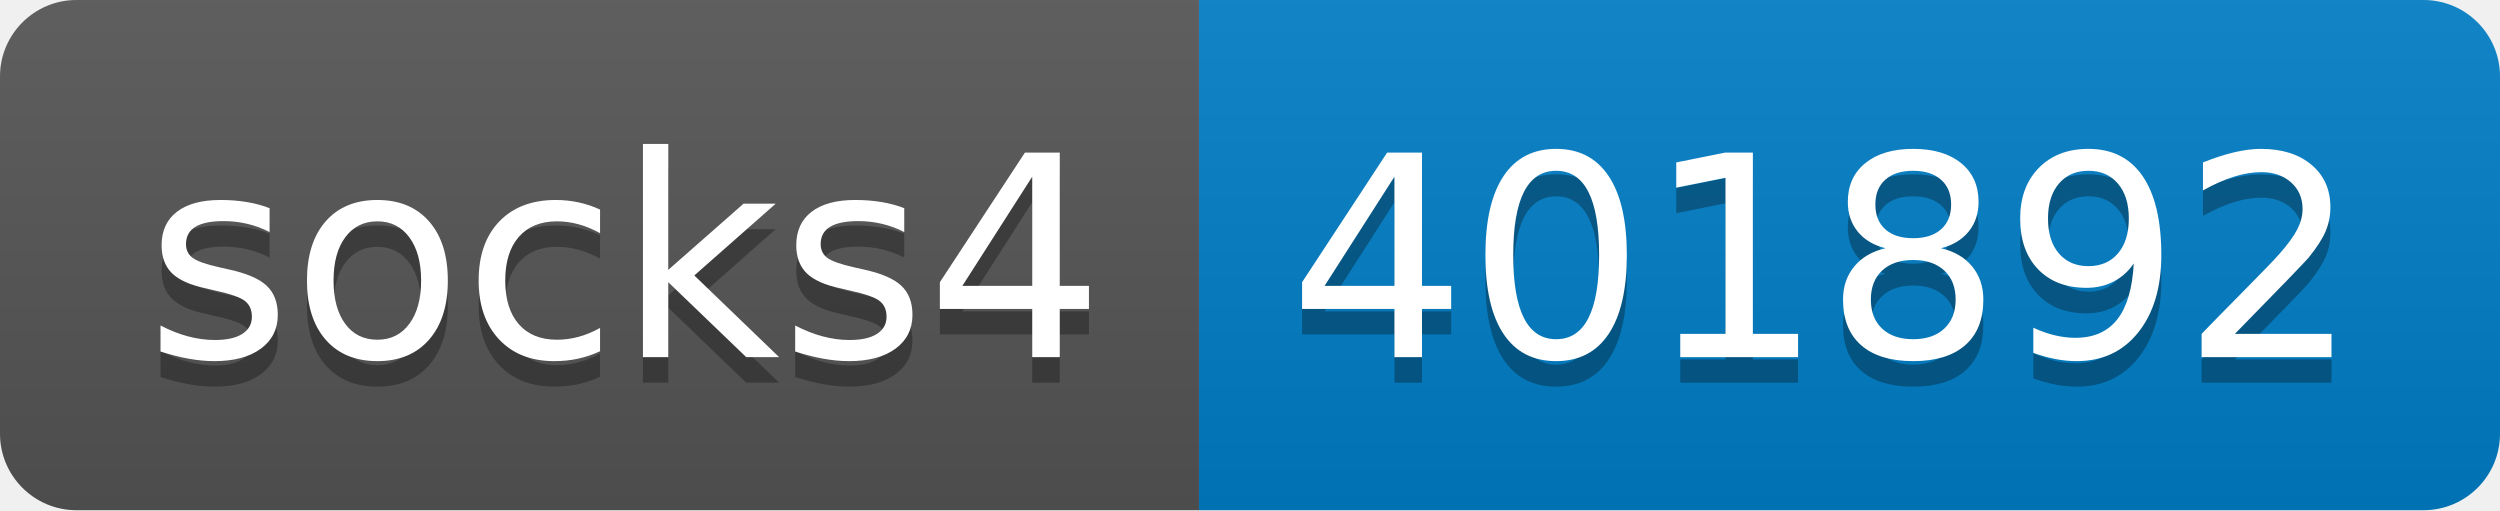
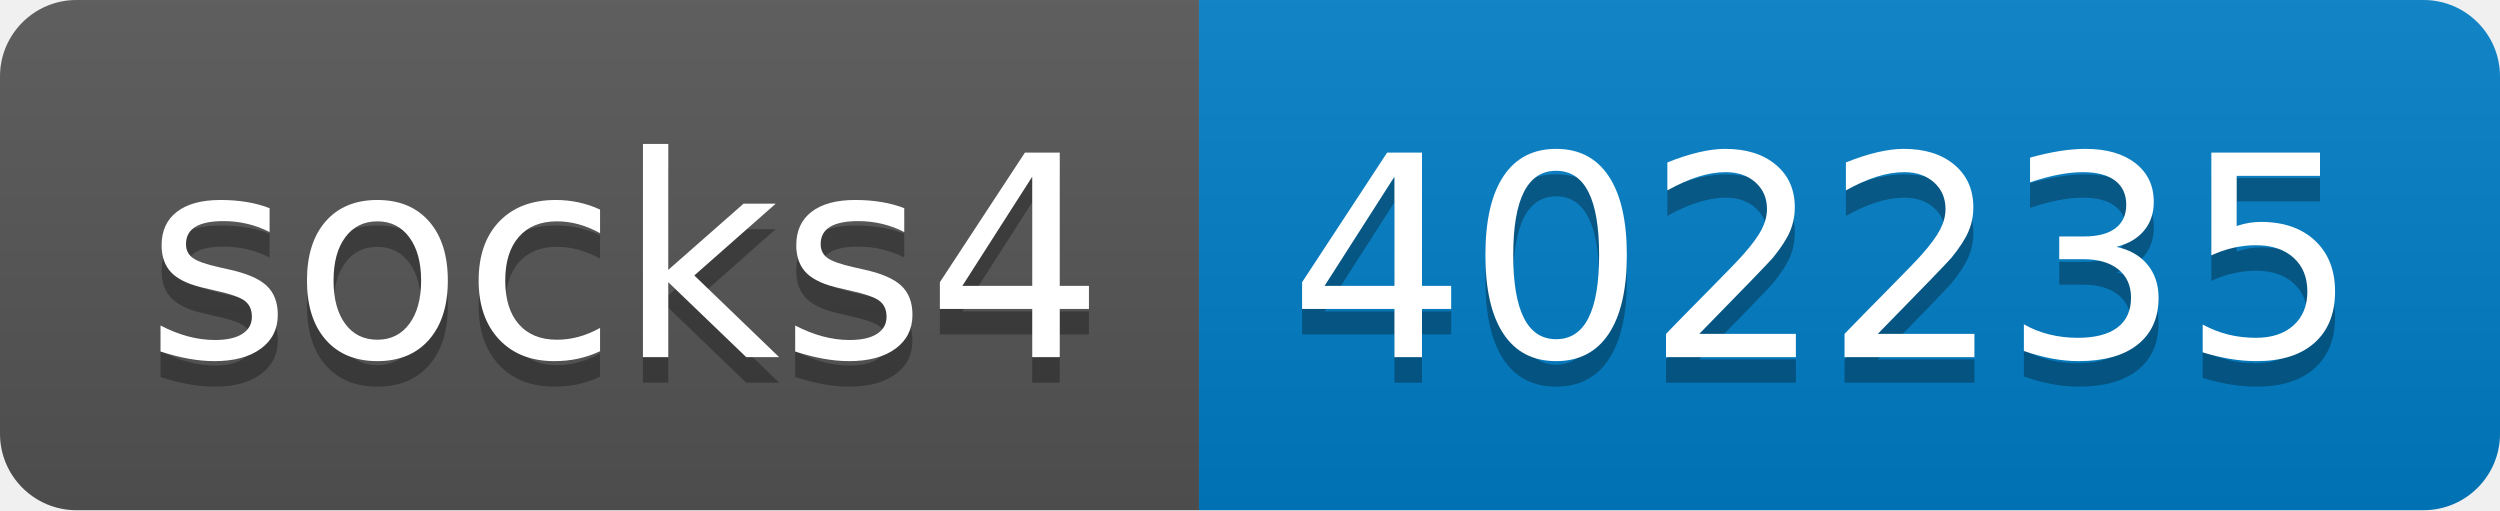
- <svg xmlns="http://www.w3.org/2000/svg" width="98" height="20" role="img" aria-label="socks4: 401892">
+ <svg xmlns="http://www.w3.org/2000/svg" width="98" height="20" role="img" aria-label="socks4: 402235">
  <linearGradient id="s" x2="0" y2="100%">
    <stop offset="0" stop-color="#bbb" stop-opacity=".1" />
    <stop offset="1" stop-opacity=".1" />
  </linearGradient>
  <clipPath id="r">
    <rect width="98" height="20" rx="3" fill="#fff" />
  </clipPath>
  <g clip-path="url(#r)">
    <rect width="47" height="20" fill="#555" />
    <rect x="47" width="51" height="20" fill="#007ec6" />
    <rect width="98" height="20" fill="url(#s)" />
  </g>
  <g fill="#fff" text-anchor="middle" font-family="Verdana,Geneva,DejaVu Sans,sans-serif" text-rendering="geometricPrecision" font-size="110">
    <text aria-hidden="true" x="245" y="150" fill="#010101" fill-opacity=".3" transform="scale(.1)" textLength="370">socks4</text>
    <text x="245" y="140" transform="scale(.1)" fill="#fff" textLength="370">socks4</text>
-     <text aria-hidden="true" x="715" y="150" fill="#010101" fill-opacity=".3" transform="scale(.1)" textLength="410">401892</text>
-     <text x="715" y="140" transform="scale(.1)" fill="#fff" textLength="410">401892</text>
+     <text aria-hidden="true" x="715" y="150" fill="#010101" fill-opacity=".3" transform="scale(.1)" textLength="410">402235</text>
+     <text x="715" y="140" transform="scale(.1)" fill="#fff" textLength="410">402235</text>
  </g>
</svg>
